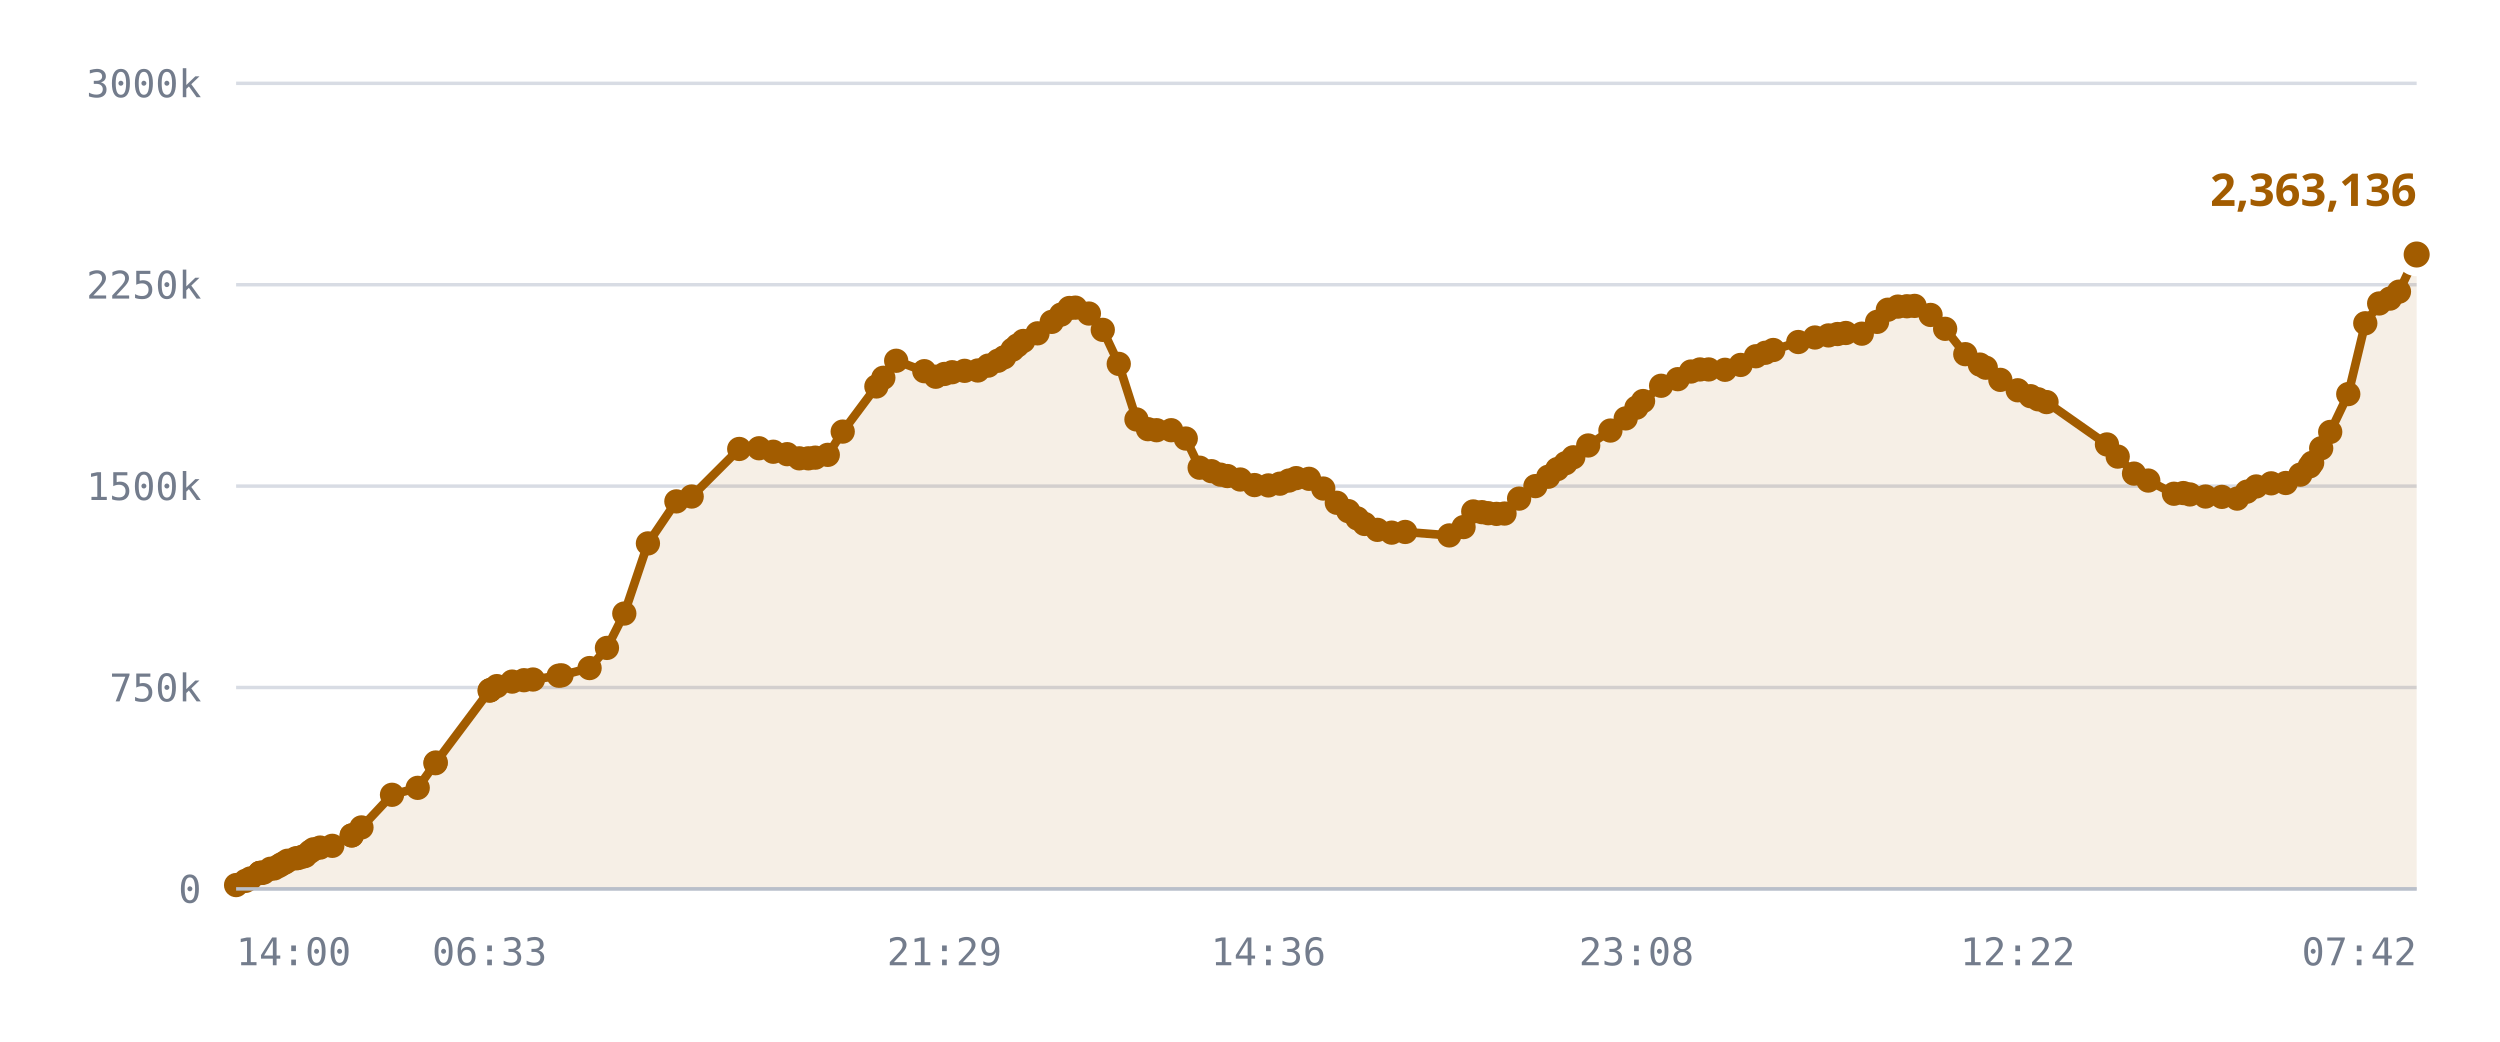
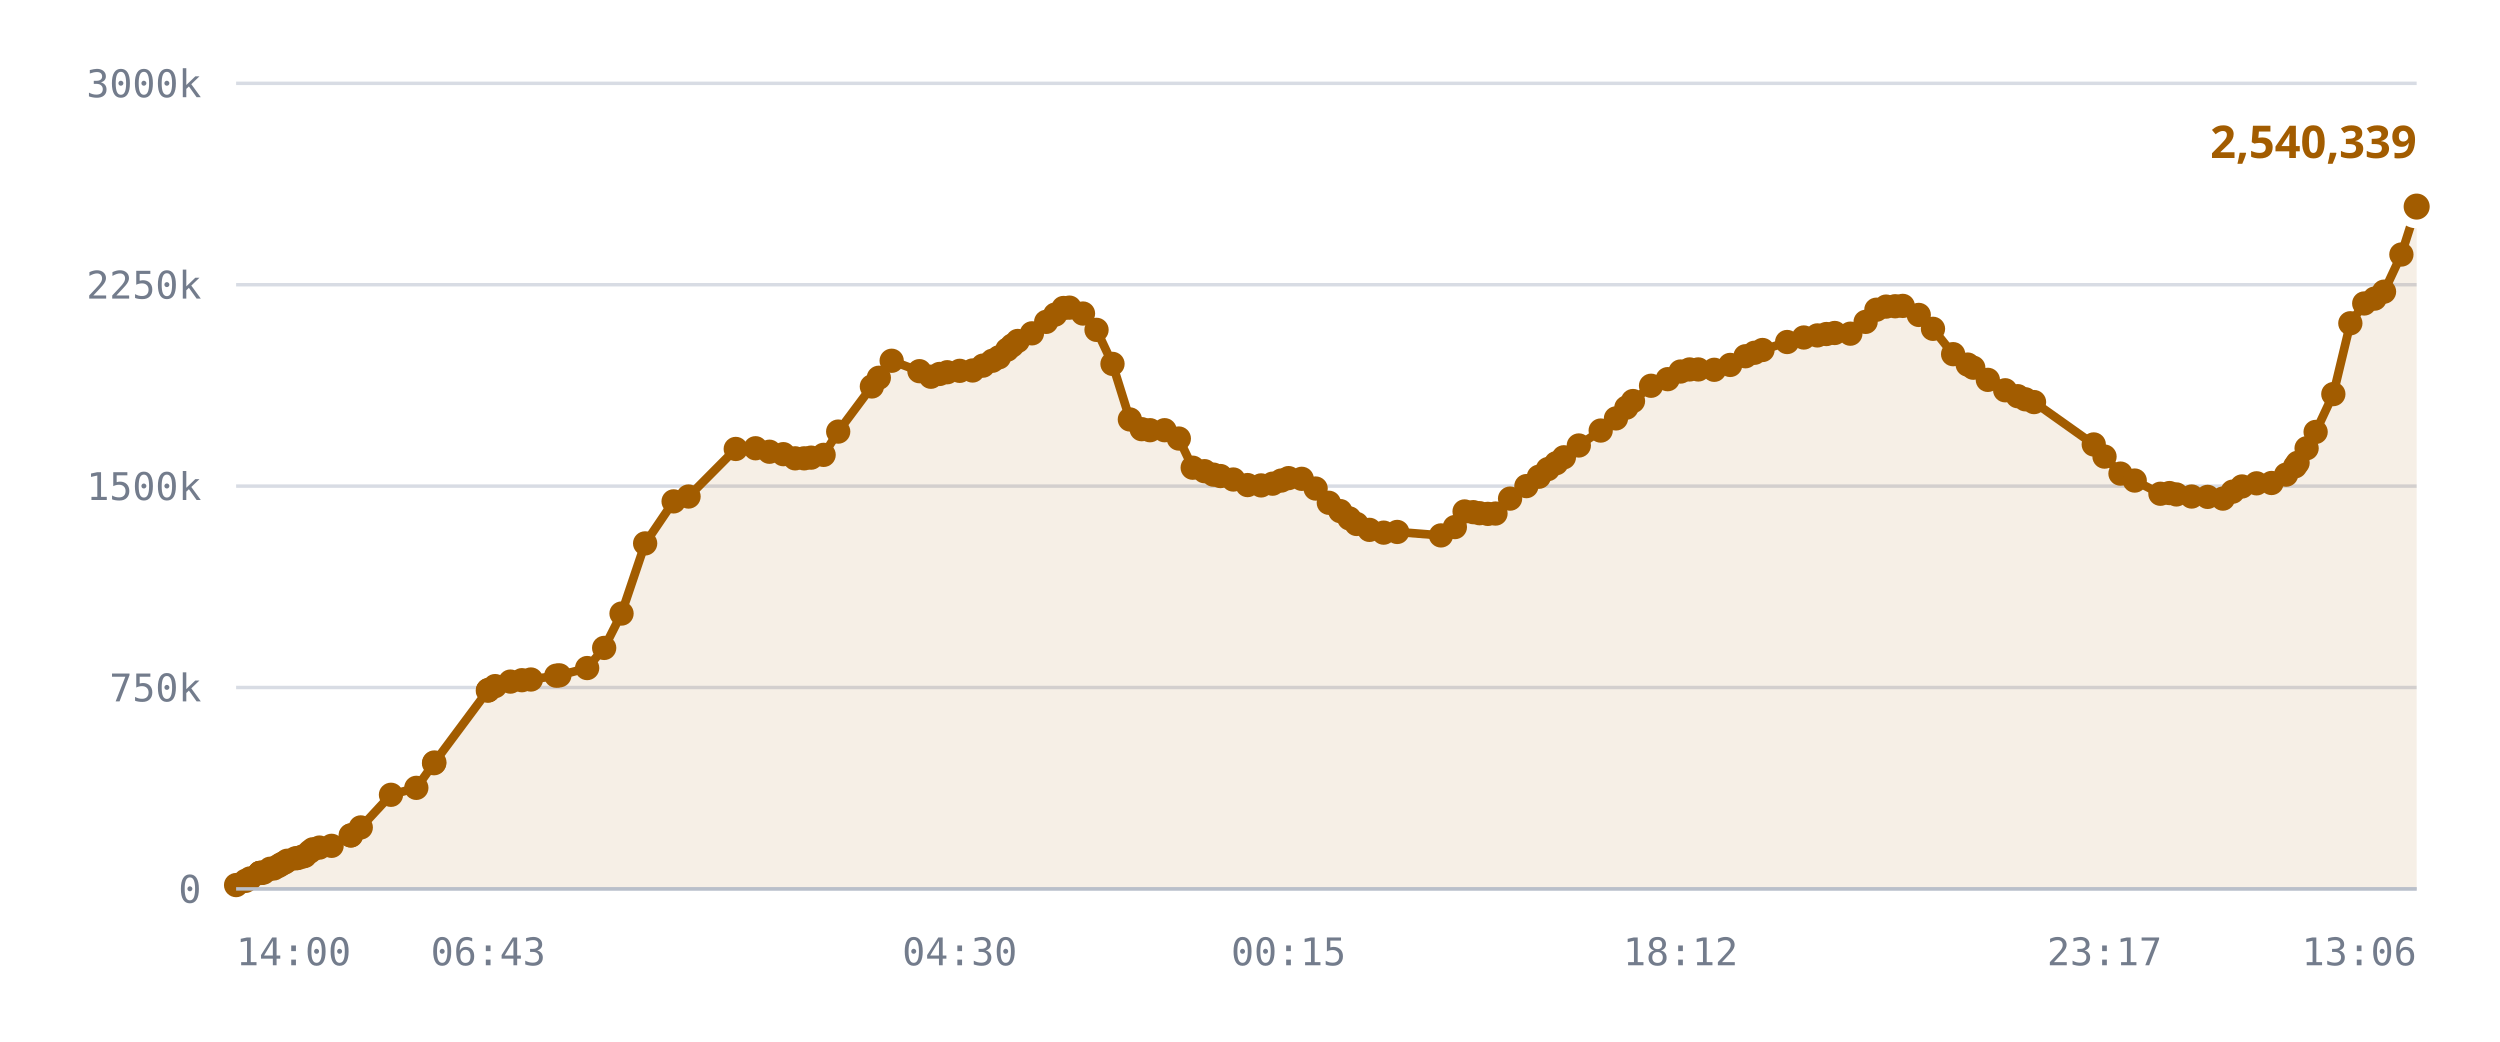
<svg xmlns="http://www.w3.org/2000/svg" viewBox="0 0 720 300" role="img" aria-label="Published DID profiles, sharded namespace">
  <style>
    .grid      { stroke: var(--chart-grid, #d8dce4); stroke-width: 1; }
    .cap       { stroke: var(--chart-cap, #9a2b22); stroke-width: 1.5; stroke-dasharray: 5 4; }
    .cap-label { fill: var(--chart-cap, #9a2b22); font: 600 11px Archivo, system-ui, sans-serif; letter-spacing: .04em; }
    .tick      { fill: var(--chart-muted, #737c8c); font: 500 11px "IBM Plex Mono", ui-monospace, monospace; }
    .tick-y    { text-anchor: end; }
    .tick-x    { text-anchor: middle; }
    .series    { fill: none; stroke: var(--chart-line, #a25c00); stroke-width: 2.5; stroke-linejoin: round; stroke-linecap: round; }
    .fill      { fill: var(--chart-fill, rgba(162,92,0,.10)); stroke: none; }
    .dot       { fill: var(--chart-line, #a25c00); }
    .dot-last  { stroke: var(--chart-bg, #fff); stroke-width: 2.5; }
    .end-label { fill: var(--chart-line, #a25c00); font: 700 13px Archivo, system-ui, sans-serif; }
    .axis      { stroke: var(--chart-axis, #b9bfca); stroke-width: 1; }
  </style>
  <line x1="68" y1="256.0" x2="696" y2="256.0" class="grid" />
  <text x="58" y="260.0" class="tick tick-y">0</text>
  <line x1="68" y1="198.0" x2="696" y2="198.0" class="grid" />
  <text x="58" y="202.0" class="tick tick-y">750k</text>
  <line x1="68" y1="140.0" x2="696" y2="140.0" class="grid" />
  <text x="58" y="144.0" class="tick tick-y">1500k</text>
  <line x1="68" y1="82.0" x2="696" y2="82.0" class="grid" />
  <text x="58" y="86.0" class="tick tick-y">2250k</text>
  <line x1="68" y1="24.0" x2="696" y2="24.0" class="grid" />
  <text x="58" y="28.0" class="tick tick-y">3000k</text>
-   <path d="M68.0,254.9 L70.7,253.7 L72.1,253.0 L74.8,251.4 L74.9,251.4 L75.0,251.4 L75.2,251.4 L75.9,251.3 L77.9,250.2 L79.0,250.1 L80.3,249.4 L81.1,248.9 L82.1,248.4 L82.8,247.9 L85.2,247.2 L85.9,247.1 L87.2,246.7 L87.9,246.5 L89.3,245.3 L90.3,244.6 L92.2,244.1 L95.7,243.6 L101.3,240.6 L101.3,240.6 L104.1,238.3 L112.9,228.9 L120.3,226.9 L125.4,219.8 L125.5,219.6 L141.0,198.9 L141.1,198.8 L141.3,198.7 L143.1,197.6 L147.5,196.3 L150.9,195.9 L153.5,195.7 L160.9,194.6 L161.7,194.5 L169.8,192.4 L174.8,186.6 L179.8,176.7 L186.6,156.5 L194.8,144.4 L199.2,143.0 L212.9,129.3 L218.6,129.1 L222.7,130.1 L226.7,130.8 L230.2,132.0 L232.8,132.0 L234.8,131.8 L238.4,131.0 L242.7,124.3 L252.4,111.3 L254.4,108.8 L258.1,103.9 L266.2,106.9 L269.5,108.5 L272.0,107.7 L274.2,107.2 L277.8,106.8 L281.6,106.7 L284.6,105.3 L287.4,103.9 L289.2,102.9 L291.6,100.7 L293.0,99.5 L294.7,98.2 L298.8,96.0 L302.9,92.7 L305.6,90.6 L308.0,88.7 L309.7,88.6 L313.6,90.3 L317.6,95.0 L322.2,104.8 L327.3,120.8 L330.6,123.6 L333.1,123.9 L337.3,123.9 L341.5,126.3 L345.5,134.7 L348.9,135.7 L351.5,136.7 L353.5,137.1 L357.2,138.1 L361.3,139.7 L365.3,139.8 L368.6,139.3 L371.2,138.4 L373.3,137.7 L377.0,137.9 L381.1,140.7 L385.0,144.8 L388.3,147.2 L390.9,149.3 L393.0,150.9 L396.7,152.6 L400.8,153.4 L404.7,153.2 L417.4,154.2 L421.5,151.8 L424.3,147.3 L426.8,147.5 L428.6,147.8 L431.0,148.0 L433.3,147.9 L437.5,143.6 L442.2,140.0 L445.9,137.3 L448.5,135.1 L450.9,133.4 L453.1,131.7 L457.4,128.3 L463.8,124.0 L468.2,120.5 L471.3,117.4 L473.2,115.5 L478.4,111.1 L483.2,109.2 L487.0,107.0 L489.6,106.4 L492.1,106.4 L496.8,106.5 L501.3,105.1 L505.7,102.6 L508.4,101.6 L510.7,100.8 L517.9,98.5 L522.7,97.2 L526.6,96.6 L529.2,96.2 L531.6,95.9 L536.2,96.1 L540.6,92.7 L543.7,89.2 L546.6,88.3 L549.2,88.2 L551.4,88.1 L556.0,90.7 L560.2,94.7 L566.0,102.0 L570.2,105.0 L571.9,105.9 L576.1,109.4 L581.1,112.4 L584.8,114.1 L587.0,115.0 L589.4,115.8 L606.8,128.0 L609.9,131.5 L614.6,136.4 L618.7,138.4 L626.1,142.2 L628.8,142.0 L630.7,142.4 L635.2,143.0 L639.9,143.1 L644.3,143.6 L647.1,141.6 L649.8,140.1 L654.1,139.2 L658.3,139.1 L662.5,136.7 L665.2,134.3 L665.9,133.3 L668.5,129.1 L671.1,124.4 L676.3,113.5 L681.2,93.1 L685.2,87.4 L688.3,86.0 L690.9,84.0 L696.0,73.3 L696.0,256.0 L68.0,256.0 Z" class="fill" />
-   <path d="M68.0,254.9 L70.7,253.7 L72.1,253.0 L74.8,251.4 L74.9,251.4 L75.0,251.4 L75.2,251.4 L75.9,251.3 L77.9,250.2 L79.0,250.1 L80.3,249.4 L81.1,248.9 L82.1,248.4 L82.8,247.9 L85.2,247.2 L85.9,247.1 L87.2,246.7 L87.9,246.5 L89.3,245.3 L90.3,244.6 L92.2,244.1 L95.7,243.6 L101.3,240.6 L101.3,240.6 L104.1,238.3 L112.9,228.9 L120.3,226.9 L125.4,219.8 L125.5,219.6 L141.0,198.9 L141.1,198.8 L141.3,198.7 L143.1,197.6 L147.5,196.3 L150.9,195.9 L153.5,195.7 L160.9,194.6 L161.7,194.5 L169.8,192.4 L174.8,186.6 L179.8,176.7 L186.6,156.5 L194.8,144.4 L199.2,143.0 L212.9,129.3 L218.6,129.1 L222.7,130.1 L226.7,130.8 L230.2,132.0 L232.8,132.0 L234.8,131.8 L238.4,131.0 L242.7,124.3 L252.4,111.3 L254.4,108.8 L258.1,103.9 L266.2,106.9 L269.5,108.5 L272.0,107.7 L274.2,107.2 L277.8,106.8 L281.6,106.7 L284.6,105.3 L287.4,103.9 L289.2,102.9 L291.6,100.7 L293.0,99.5 L294.7,98.2 L298.8,96.0 L302.9,92.7 L305.6,90.6 L308.0,88.7 L309.7,88.6 L313.6,90.3 L317.6,95.0 L322.2,104.8 L327.3,120.8 L330.6,123.6 L333.1,123.9 L337.3,123.9 L341.5,126.3 L345.5,134.7 L348.9,135.7 L351.5,136.7 L353.5,137.1 L357.2,138.1 L361.3,139.7 L365.3,139.8 L368.6,139.3 L371.2,138.4 L373.3,137.7 L377.0,137.9 L381.1,140.7 L385.0,144.8 L388.3,147.2 L390.9,149.3 L393.0,150.9 L396.7,152.6 L400.8,153.4 L404.7,153.2 L417.4,154.2 L421.5,151.8 L424.3,147.3 L426.8,147.5 L428.6,147.8 L431.0,148.0 L433.3,147.9 L437.5,143.6 L442.2,140.0 L445.9,137.3 L448.5,135.1 L450.9,133.4 L453.1,131.7 L457.4,128.3 L463.8,124.0 L468.2,120.5 L471.3,117.4 L473.2,115.5 L478.4,111.1 L483.2,109.2 L487.0,107.0 L489.6,106.4 L492.1,106.4 L496.8,106.5 L501.3,105.1 L505.7,102.6 L508.4,101.6 L510.7,100.8 L517.9,98.5 L522.7,97.2 L526.6,96.6 L529.2,96.2 L531.6,95.9 L536.2,96.1 L540.6,92.7 L543.7,89.2 L546.6,88.3 L549.2,88.2 L551.4,88.1 L556.0,90.7 L560.2,94.7 L566.0,102.0 L570.2,105.0 L571.9,105.9 L576.1,109.4 L581.1,112.4 L584.8,114.1 L587.0,115.0 L589.4,115.8 L606.8,128.0 L609.9,131.5 L614.6,136.4 L618.7,138.4 L626.1,142.2 L628.8,142.0 L630.7,142.4 L635.2,143.0 L639.9,143.1 L644.3,143.6 L647.1,141.6 L649.8,140.1 L654.1,139.2 L658.3,139.1 L662.5,136.7 L665.2,134.3 L665.9,133.3 L668.5,129.1 L671.1,124.4 L676.3,113.5 L681.2,93.1 L685.2,87.4 L688.3,86.0 L690.9,84.0 L696.0,73.3" class="series" />
+   <path d="M68.0,254.9 L70.7,253.7 L72.0,253.0 L74.8,251.4 L74.9,251.4 L74.9,251.4 L75.2,251.4 L75.9,251.3 L77.8,250.2 L78.9,250.1 L80.2,249.4 L81.0,248.9 L82.0,248.4 L82.7,247.9 L85.1,247.2 L85.8,247.1 L87.1,246.7 L87.8,246.5 L89.2,245.3 L90.1,244.6 L92.0,244.1 L95.5,243.6 L101.0,240.6 L101.1,240.6 L103.9,238.3 L112.6,228.9 L119.9,226.9 L125.0,219.8 L125.1,219.6 L140.5,198.9 L140.6,198.8 L140.7,198.7 L142.6,197.6 L147.0,196.3 L150.3,195.9 L152.9,195.7 L160.2,194.6 L161.1,194.5 L169.1,192.4 L174.0,186.6 L179.0,176.7 L185.8,156.5 L194.0,144.4 L198.3,143.0 L211.9,129.3 L217.6,129.1 L221.6,130.1 L225.6,130.8 L229.0,132.0 L231.6,132.0 L233.6,131.8 L237.2,131.0 L241.4,124.3 L251.1,111.3 L253.1,108.8 L256.8,103.9 L264.8,106.9 L268.1,108.5 L270.6,107.7 L272.8,107.2 L276.4,106.8 L280.1,106.7 L283.1,105.3 L285.8,103.9 L287.7,102.9 L290.1,100.7 L291.5,99.5 L293.1,98.2 L297.2,96.0 L301.3,92.7 L303.9,90.6 L306.3,88.7 L308.0,88.6 L311.9,90.3 L315.8,95.0 L320.4,104.8 L325.4,120.8 L328.8,123.6 L331.2,123.9 L335.4,123.9 L339.5,126.3 L343.5,134.7 L346.9,135.7 L349.5,136.7 L351.5,137.1 L355.2,138.1 L359.3,139.7 L363.2,139.8 L366.5,139.3 L369.0,138.4 L371.1,137.7 L374.9,137.9 L378.9,140.7 L382.7,144.8 L386.0,147.2 L388.6,149.3 L390.7,150.9 L394.4,152.6 L398.5,153.4 L402.4,153.2 L415.0,154.2 L419.0,151.8 L421.8,147.3 L424.3,147.5 L426.1,147.8 L428.5,148.0 L430.7,147.9 L434.9,143.6 L439.6,140.0 L443.2,137.3 L445.8,135.1 L448.2,133.4 L450.4,131.7 L454.7,128.3 L461.0,124.0 L465.4,120.5 L468.4,117.4 L470.3,115.5 L475.5,111.1 L480.3,109.2 L484.0,107.0 L486.6,106.4 L489.1,106.4 L493.7,106.5 L498.3,105.1 L502.7,102.6 L505.3,101.6 L507.6,100.8 L514.7,98.5 L519.5,97.2 L523.4,96.6 L526.0,96.2 L528.4,95.9 L532.9,96.1 L537.3,92.7 L540.4,89.2 L543.2,88.3 L545.8,88.2 L548.0,88.1 L552.6,90.7 L556.7,94.7 L562.5,102.0 L566.7,105.0 L568.3,105.9 L572.5,109.4 L577.5,112.4 L581.1,114.1 L583.3,115.0 L585.8,115.8 L603.0,128.0 L606.1,131.5 L610.7,136.4 L614.8,138.4 L622.2,142.2 L624.8,142.0 L626.8,142.4 L631.2,143.0 L635.8,143.1 L640.2,143.6 L643.0,141.6 L645.7,140.1 L649.9,139.2 L654.2,139.1 L658.4,136.7 L661.0,134.3 L661.7,133.3 L664.3,129.1 L666.9,124.4 L672.0,113.5 L676.9,93.1 L680.9,87.4 L683.9,86.0 L686.6,84.0 L691.6,73.3 L696.0,59.5 L696.0,256.0 L68.0,256.0 Z" class="fill" />
+   <path d="M68.0,254.9 L70.7,253.7 L72.0,253.0 L74.8,251.4 L74.9,251.4 L74.9,251.4 L75.2,251.4 L75.9,251.3 L77.8,250.2 L78.9,250.1 L80.2,249.4 L81.0,248.9 L82.0,248.4 L82.7,247.9 L85.1,247.2 L85.8,247.1 L87.1,246.7 L87.8,246.5 L89.2,245.3 L90.1,244.6 L92.0,244.1 L95.5,243.6 L101.0,240.6 L101.1,240.6 L103.9,238.3 L112.6,228.9 L119.9,226.9 L125.0,219.8 L125.1,219.6 L140.5,198.9 L140.6,198.8 L140.7,198.7 L142.6,197.6 L147.0,196.3 L150.3,195.9 L152.9,195.7 L160.2,194.6 L161.1,194.5 L169.1,192.4 L174.0,186.6 L179.0,176.7 L185.8,156.5 L194.0,144.4 L198.3,143.0 L211.9,129.3 L217.6,129.1 L221.6,130.1 L225.6,130.8 L229.0,132.0 L231.6,132.0 L233.6,131.8 L237.2,131.0 L241.4,124.3 L251.1,111.3 L253.1,108.8 L256.8,103.9 L264.8,106.9 L268.1,108.5 L270.6,107.7 L272.8,107.2 L276.4,106.8 L280.1,106.7 L283.1,105.3 L285.8,103.9 L287.7,102.9 L290.1,100.7 L291.5,99.5 L293.1,98.2 L297.2,96.0 L301.3,92.7 L303.9,90.6 L306.3,88.7 L308.0,88.6 L311.9,90.3 L315.8,95.0 L320.4,104.8 L325.4,120.8 L328.8,123.6 L331.2,123.9 L335.4,123.9 L339.5,126.3 L343.5,134.7 L346.9,135.7 L349.5,136.7 L351.5,137.1 L355.2,138.1 L359.3,139.7 L363.2,139.8 L366.5,139.3 L369.0,138.4 L371.1,137.7 L374.9,137.9 L378.9,140.7 L382.7,144.8 L386.0,147.2 L388.6,149.3 L390.7,150.9 L394.4,152.6 L398.5,153.4 L402.4,153.2 L415.0,154.2 L419.0,151.8 L421.8,147.3 L424.3,147.5 L426.1,147.8 L428.5,148.0 L430.7,147.9 L434.9,143.6 L439.6,140.0 L443.2,137.3 L445.8,135.1 L448.2,133.4 L450.4,131.7 L454.7,128.3 L461.0,124.0 L465.4,120.5 L468.4,117.4 L470.3,115.5 L475.5,111.1 L480.3,109.2 L484.0,107.0 L486.6,106.4 L489.1,106.4 L493.7,106.5 L498.3,105.1 L502.7,102.6 L505.3,101.6 L507.6,100.8 L514.7,98.5 L519.5,97.2 L523.4,96.6 L526.0,96.2 L528.4,95.9 L532.9,96.1 L537.3,92.7 L540.4,89.2 L543.2,88.3 L545.8,88.2 L548.0,88.1 L552.6,90.7 L556.7,94.7 L562.5,102.0 L566.7,105.0 L568.3,105.9 L572.5,109.4 L577.5,112.4 L581.1,114.1 L583.3,115.0 L585.8,115.8 L603.0,128.0 L606.1,131.5 L610.7,136.4 L614.8,138.4 L622.2,142.2 L624.8,142.0 L626.8,142.4 L631.2,143.0 L635.8,143.1 L640.2,143.6 L643.0,141.6 L645.7,140.1 L649.9,139.2 L654.2,139.1 L658.4,136.7 L661.0,134.3 L661.7,133.3 L664.3,129.1 L666.9,124.4 L672.0,113.5 L676.9,93.1 L680.9,87.4 L683.9,86.0 L686.6,84.0 L691.6,73.3 L696.0,59.5" class="series" />
  <circle cx="68.0" cy="254.9" r="3.5" class="dot" />
  <circle cx="70.7" cy="253.7" r="3.5" class="dot" />
-   <circle cx="72.1" cy="253.0" r="3.5" class="dot" />
+   <circle cx="72.0" cy="253.0" r="3.5" class="dot" />
  <circle cx="74.8" cy="251.4" r="3.5" class="dot" />
  <circle cx="74.9" cy="251.4" r="3.5" class="dot" />
-   <circle cx="75.0" cy="251.4" r="3.5" class="dot" />
+   <circle cx="74.9" cy="251.4" r="3.5" class="dot" />
  <circle cx="75.2" cy="251.4" r="3.5" class="dot" />
  <circle cx="75.9" cy="251.3" r="3.5" class="dot" />
-   <circle cx="77.9" cy="250.2" r="3.5" class="dot" />
-   <circle cx="79.0" cy="250.1" r="3.5" class="dot" />
-   <circle cx="80.3" cy="249.4" r="3.5" class="dot" />
-   <circle cx="81.1" cy="248.9" r="3.5" class="dot" />
-   <circle cx="82.1" cy="248.4" r="3.5" class="dot" />
-   <circle cx="82.8" cy="247.9" r="3.5" class="dot" />
-   <circle cx="85.2" cy="247.2" r="3.5" class="dot" />
-   <circle cx="85.9" cy="247.1" r="3.5" class="dot" />
-   <circle cx="87.2" cy="246.7" r="3.5" class="dot" />
-   <circle cx="87.9" cy="246.5" r="3.5" class="dot" />
-   <circle cx="89.3" cy="245.3" r="3.5" class="dot" />
-   <circle cx="90.3" cy="244.6" r="3.5" class="dot" />
-   <circle cx="92.2" cy="244.1" r="3.5" class="dot" />
-   <circle cx="95.7" cy="243.6" r="3.5" class="dot" />
-   <circle cx="101.3" cy="240.6" r="3.5" class="dot" />
-   <circle cx="101.3" cy="240.6" r="3.5" class="dot" />
-   <circle cx="104.1" cy="238.3" r="3.5" class="dot" />
-   <circle cx="112.9" cy="228.9" r="3.5" class="dot" />
-   <circle cx="120.3" cy="226.9" r="3.5" class="dot" />
-   <circle cx="125.4" cy="219.8" r="3.5" class="dot" />
-   <circle cx="125.5" cy="219.6" r="3.5" class="dot" />
-   <circle cx="141.0" cy="198.9" r="3.5" class="dot" />
-   <circle cx="141.1" cy="198.8" r="3.5" class="dot" />
-   <circle cx="141.3" cy="198.7" r="3.5" class="dot" />
-   <circle cx="143.1" cy="197.6" r="3.5" class="dot" />
-   <circle cx="147.5" cy="196.3" r="3.5" class="dot" />
-   <circle cx="150.9" cy="195.9" r="3.5" class="dot" />
-   <circle cx="153.5" cy="195.7" r="3.5" class="dot" />
-   <circle cx="160.9" cy="194.6" r="3.5" class="dot" />
-   <circle cx="161.7" cy="194.5" r="3.5" class="dot" />
-   <circle cx="169.8" cy="192.4" r="3.5" class="dot" />
-   <circle cx="174.8" cy="186.6" r="3.5" class="dot" />
-   <circle cx="179.8" cy="176.7" r="3.5" class="dot" />
-   <circle cx="186.6" cy="156.5" r="3.5" class="dot" />
-   <circle cx="194.8" cy="144.4" r="3.5" class="dot" />
-   <circle cx="199.2" cy="143.0" r="3.5" class="dot" />
-   <circle cx="212.9" cy="129.3" r="3.5" class="dot" />
-   <circle cx="218.6" cy="129.1" r="3.5" class="dot" />
-   <circle cx="222.7" cy="130.1" r="3.5" class="dot" />
-   <circle cx="226.7" cy="130.8" r="3.5" class="dot" />
-   <circle cx="230.2" cy="132.0" r="3.5" class="dot" />
-   <circle cx="232.8" cy="132.0" r="3.5" class="dot" />
-   <circle cx="234.8" cy="131.8" r="3.5" class="dot" />
-   <circle cx="238.4" cy="131.0" r="3.5" class="dot" />
-   <circle cx="242.7" cy="124.3" r="3.5" class="dot" />
-   <circle cx="252.4" cy="111.3" r="3.5" class="dot" />
-   <circle cx="254.4" cy="108.8" r="3.5" class="dot" />
-   <circle cx="258.1" cy="103.9" r="3.5" class="dot" />
-   <circle cx="266.2" cy="106.9" r="3.5" class="dot" />
-   <circle cx="269.5" cy="108.5" r="3.5" class="dot" />
-   <circle cx="272.0" cy="107.7" r="3.5" class="dot" />
-   <circle cx="274.2" cy="107.2" r="3.5" class="dot" />
-   <circle cx="277.8" cy="106.8" r="3.5" class="dot" />
-   <circle cx="281.6" cy="106.7" r="3.5" class="dot" />
-   <circle cx="284.6" cy="105.3" r="3.5" class="dot" />
-   <circle cx="287.4" cy="103.9" r="3.5" class="dot" />
-   <circle cx="289.2" cy="102.9" r="3.5" class="dot" />
-   <circle cx="291.6" cy="100.7" r="3.5" class="dot" />
-   <circle cx="293.0" cy="99.5" r="3.5" class="dot" />
-   <circle cx="294.7" cy="98.2" r="3.5" class="dot" />
-   <circle cx="298.8" cy="96.0" r="3.5" class="dot" />
-   <circle cx="302.9" cy="92.7" r="3.5" class="dot" />
-   <circle cx="305.6" cy="90.6" r="3.5" class="dot" />
-   <circle cx="308.0" cy="88.7" r="3.5" class="dot" />
-   <circle cx="309.7" cy="88.6" r="3.5" class="dot" />
-   <circle cx="313.6" cy="90.3" r="3.5" class="dot" />
-   <circle cx="317.6" cy="95.0" r="3.5" class="dot" />
-   <circle cx="322.2" cy="104.8" r="3.5" class="dot" />
-   <circle cx="327.3" cy="120.8" r="3.5" class="dot" />
-   <circle cx="330.6" cy="123.6" r="3.5" class="dot" />
-   <circle cx="333.1" cy="123.9" r="3.5" class="dot" />
-   <circle cx="337.3" cy="123.9" r="3.5" class="dot" />
-   <circle cx="341.5" cy="126.3" r="3.5" class="dot" />
-   <circle cx="345.5" cy="134.7" r="3.5" class="dot" />
-   <circle cx="348.9" cy="135.7" r="3.5" class="dot" />
-   <circle cx="351.5" cy="136.7" r="3.5" class="dot" />
-   <circle cx="353.5" cy="137.1" r="3.5" class="dot" />
-   <circle cx="357.2" cy="138.1" r="3.5" class="dot" />
-   <circle cx="361.3" cy="139.7" r="3.5" class="dot" />
-   <circle cx="365.3" cy="139.8" r="3.5" class="dot" />
-   <circle cx="368.6" cy="139.3" r="3.5" class="dot" />
-   <circle cx="371.2" cy="138.4" r="3.5" class="dot" />
-   <circle cx="373.3" cy="137.7" r="3.5" class="dot" />
-   <circle cx="377.0" cy="137.9" r="3.5" class="dot" />
-   <circle cx="381.1" cy="140.7" r="3.5" class="dot" />
-   <circle cx="385.0" cy="144.8" r="3.5" class="dot" />
-   <circle cx="388.3" cy="147.2" r="3.5" class="dot" />
-   <circle cx="390.9" cy="149.3" r="3.5" class="dot" />
-   <circle cx="393.0" cy="150.9" r="3.5" class="dot" />
-   <circle cx="396.7" cy="152.6" r="3.5" class="dot" />
-   <circle cx="400.8" cy="153.4" r="3.5" class="dot" />
-   <circle cx="404.7" cy="153.2" r="3.5" class="dot" />
-   <circle cx="417.4" cy="154.2" r="3.5" class="dot" />
-   <circle cx="421.5" cy="151.8" r="3.5" class="dot" />
-   <circle cx="424.3" cy="147.3" r="3.5" class="dot" />
-   <circle cx="426.8" cy="147.5" r="3.5" class="dot" />
-   <circle cx="428.6" cy="147.8" r="3.5" class="dot" />
-   <circle cx="431.0" cy="148.0" r="3.5" class="dot" />
-   <circle cx="433.3" cy="147.9" r="3.5" class="dot" />
-   <circle cx="437.5" cy="143.6" r="3.5" class="dot" />
-   <circle cx="442.2" cy="140.0" r="3.5" class="dot" />
-   <circle cx="445.9" cy="137.3" r="3.5" class="dot" />
-   <circle cx="448.5" cy="135.1" r="3.5" class="dot" />
-   <circle cx="450.9" cy="133.4" r="3.5" class="dot" />
-   <circle cx="453.1" cy="131.7" r="3.5" class="dot" />
-   <circle cx="457.4" cy="128.3" r="3.5" class="dot" />
-   <circle cx="463.8" cy="124.0" r="3.5" class="dot" />
-   <circle cx="468.2" cy="120.5" r="3.5" class="dot" />
-   <circle cx="471.3" cy="117.4" r="3.5" class="dot" />
-   <circle cx="473.2" cy="115.5" r="3.5" class="dot" />
-   <circle cx="478.4" cy="111.1" r="3.5" class="dot" />
-   <circle cx="483.2" cy="109.2" r="3.5" class="dot" />
-   <circle cx="487.0" cy="107.0" r="3.5" class="dot" />
-   <circle cx="489.6" cy="106.4" r="3.5" class="dot" />
-   <circle cx="492.1" cy="106.4" r="3.5" class="dot" />
-   <circle cx="496.8" cy="106.5" r="3.5" class="dot" />
-   <circle cx="501.3" cy="105.1" r="3.5" class="dot" />
-   <circle cx="505.7" cy="102.6" r="3.5" class="dot" />
-   <circle cx="508.4" cy="101.6" r="3.5" class="dot" />
-   <circle cx="510.7" cy="100.8" r="3.5" class="dot" />
-   <circle cx="517.9" cy="98.5" r="3.5" class="dot" />
-   <circle cx="522.7" cy="97.2" r="3.5" class="dot" />
-   <circle cx="526.6" cy="96.6" r="3.5" class="dot" />
-   <circle cx="529.2" cy="96.2" r="3.5" class="dot" />
-   <circle cx="531.6" cy="95.9" r="3.5" class="dot" />
-   <circle cx="536.2" cy="96.1" r="3.5" class="dot" />
-   <circle cx="540.6" cy="92.7" r="3.5" class="dot" />
-   <circle cx="543.7" cy="89.2" r="3.5" class="dot" />
-   <circle cx="546.6" cy="88.3" r="3.5" class="dot" />
-   <circle cx="549.2" cy="88.2" r="3.5" class="dot" />
-   <circle cx="551.4" cy="88.1" r="3.5" class="dot" />
-   <circle cx="556.0" cy="90.7" r="3.5" class="dot" />
-   <circle cx="560.2" cy="94.7" r="3.5" class="dot" />
-   <circle cx="566.0" cy="102.0" r="3.5" class="dot" />
-   <circle cx="570.2" cy="105.0" r="3.5" class="dot" />
-   <circle cx="571.9" cy="105.9" r="3.5" class="dot" />
-   <circle cx="576.1" cy="109.4" r="3.5" class="dot" />
-   <circle cx="581.1" cy="112.4" r="3.5" class="dot" />
-   <circle cx="584.8" cy="114.1" r="3.5" class="dot" />
-   <circle cx="587.0" cy="115.0" r="3.5" class="dot" />
-   <circle cx="589.4" cy="115.8" r="3.5" class="dot" />
-   <circle cx="606.8" cy="128.0" r="3.5" class="dot" />
-   <circle cx="609.9" cy="131.5" r="3.5" class="dot" />
-   <circle cx="614.6" cy="136.4" r="3.5" class="dot" />
-   <circle cx="618.7" cy="138.4" r="3.5" class="dot" />
-   <circle cx="626.1" cy="142.2" r="3.5" class="dot" />
-   <circle cx="628.8" cy="142.0" r="3.5" class="dot" />
-   <circle cx="630.7" cy="142.4" r="3.5" class="dot" />
-   <circle cx="635.2" cy="143.0" r="3.5" class="dot" />
-   <circle cx="639.9" cy="143.1" r="3.5" class="dot" />
-   <circle cx="644.3" cy="143.6" r="3.5" class="dot" />
-   <circle cx="647.1" cy="141.6" r="3.5" class="dot" />
-   <circle cx="649.8" cy="140.1" r="3.5" class="dot" />
-   <circle cx="654.1" cy="139.2" r="3.5" class="dot" />
-   <circle cx="658.3" cy="139.1" r="3.5" class="dot" />
-   <circle cx="662.5" cy="136.7" r="3.5" class="dot" />
-   <circle cx="665.2" cy="134.3" r="3.5" class="dot" />
-   <circle cx="665.9" cy="133.3" r="3.5" class="dot" />
-   <circle cx="668.5" cy="129.1" r="3.5" class="dot" />
-   <circle cx="671.1" cy="124.4" r="3.5" class="dot" />
-   <circle cx="676.3" cy="113.5" r="3.5" class="dot" />
-   <circle cx="681.2" cy="93.1" r="3.5" class="dot" />
-   <circle cx="685.2" cy="87.4" r="3.5" class="dot" />
-   <circle cx="688.3" cy="86.0" r="3.5" class="dot" />
-   <circle cx="690.9" cy="84.0" r="3.5" class="dot" />
-   <circle cx="696.0" cy="73.3" r="5" class="dot dot-last" />
-   <text x="696.0" y="59.3" class="end-label" text-anchor="end">2,363,136</text>
+   <circle cx="77.8" cy="250.2" r="3.5" class="dot" />
+   <circle cx="78.9" cy="250.1" r="3.5" class="dot" />
+   <circle cx="80.2" cy="249.4" r="3.5" class="dot" />
+   <circle cx="81.0" cy="248.9" r="3.5" class="dot" />
+   <circle cx="82.0" cy="248.4" r="3.5" class="dot" />
+   <circle cx="82.7" cy="247.9" r="3.5" class="dot" />
+   <circle cx="85.1" cy="247.2" r="3.5" class="dot" />
+   <circle cx="85.8" cy="247.1" r="3.5" class="dot" />
+   <circle cx="87.1" cy="246.7" r="3.5" class="dot" />
+   <circle cx="87.8" cy="246.5" r="3.5" class="dot" />
+   <circle cx="89.2" cy="245.3" r="3.5" class="dot" />
+   <circle cx="90.1" cy="244.6" r="3.5" class="dot" />
+   <circle cx="92.0" cy="244.1" r="3.5" class="dot" />
+   <circle cx="95.5" cy="243.6" r="3.5" class="dot" />
+   <circle cx="101.0" cy="240.6" r="3.5" class="dot" />
+   <circle cx="101.1" cy="240.6" r="3.5" class="dot" />
+   <circle cx="103.9" cy="238.3" r="3.5" class="dot" />
+   <circle cx="112.6" cy="228.9" r="3.5" class="dot" />
+   <circle cx="119.9" cy="226.9" r="3.5" class="dot" />
+   <circle cx="125.0" cy="219.8" r="3.5" class="dot" />
+   <circle cx="125.1" cy="219.6" r="3.5" class="dot" />
+   <circle cx="140.5" cy="198.9" r="3.5" class="dot" />
+   <circle cx="140.6" cy="198.8" r="3.5" class="dot" />
+   <circle cx="140.7" cy="198.7" r="3.5" class="dot" />
+   <circle cx="142.6" cy="197.6" r="3.5" class="dot" />
+   <circle cx="147.0" cy="196.3" r="3.5" class="dot" />
+   <circle cx="150.3" cy="195.9" r="3.5" class="dot" />
+   <circle cx="152.9" cy="195.7" r="3.5" class="dot" />
+   <circle cx="160.2" cy="194.6" r="3.5" class="dot" />
+   <circle cx="161.1" cy="194.5" r="3.5" class="dot" />
+   <circle cx="169.1" cy="192.4" r="3.5" class="dot" />
+   <circle cx="174.0" cy="186.6" r="3.5" class="dot" />
+   <circle cx="179.0" cy="176.7" r="3.5" class="dot" />
+   <circle cx="185.8" cy="156.5" r="3.5" class="dot" />
+   <circle cx="194.0" cy="144.4" r="3.5" class="dot" />
+   <circle cx="198.3" cy="143.0" r="3.5" class="dot" />
+   <circle cx="211.9" cy="129.3" r="3.5" class="dot" />
+   <circle cx="217.6" cy="129.1" r="3.5" class="dot" />
+   <circle cx="221.6" cy="130.1" r="3.5" class="dot" />
+   <circle cx="225.6" cy="130.8" r="3.5" class="dot" />
+   <circle cx="229.0" cy="132.0" r="3.5" class="dot" />
+   <circle cx="231.6" cy="132.0" r="3.5" class="dot" />
+   <circle cx="233.6" cy="131.8" r="3.5" class="dot" />
+   <circle cx="237.2" cy="131.0" r="3.5" class="dot" />
+   <circle cx="241.4" cy="124.3" r="3.5" class="dot" />
+   <circle cx="251.1" cy="111.3" r="3.5" class="dot" />
+   <circle cx="253.1" cy="108.8" r="3.5" class="dot" />
+   <circle cx="256.8" cy="103.9" r="3.5" class="dot" />
+   <circle cx="264.8" cy="106.9" r="3.5" class="dot" />
+   <circle cx="268.1" cy="108.5" r="3.5" class="dot" />
+   <circle cx="270.6" cy="107.7" r="3.5" class="dot" />
+   <circle cx="272.8" cy="107.2" r="3.5" class="dot" />
+   <circle cx="276.4" cy="106.8" r="3.5" class="dot" />
+   <circle cx="280.1" cy="106.7" r="3.5" class="dot" />
+   <circle cx="283.1" cy="105.3" r="3.5" class="dot" />
+   <circle cx="285.8" cy="103.9" r="3.5" class="dot" />
+   <circle cx="287.7" cy="102.9" r="3.5" class="dot" />
+   <circle cx="290.1" cy="100.7" r="3.5" class="dot" />
+   <circle cx="291.5" cy="99.5" r="3.5" class="dot" />
+   <circle cx="293.1" cy="98.2" r="3.5" class="dot" />
+   <circle cx="297.2" cy="96.0" r="3.5" class="dot" />
+   <circle cx="301.3" cy="92.7" r="3.5" class="dot" />
+   <circle cx="303.9" cy="90.6" r="3.5" class="dot" />
+   <circle cx="306.3" cy="88.7" r="3.5" class="dot" />
+   <circle cx="308.0" cy="88.6" r="3.5" class="dot" />
+   <circle cx="311.9" cy="90.3" r="3.5" class="dot" />
+   <circle cx="315.8" cy="95.0" r="3.5" class="dot" />
+   <circle cx="320.4" cy="104.8" r="3.5" class="dot" />
+   <circle cx="325.4" cy="120.8" r="3.5" class="dot" />
+   <circle cx="328.8" cy="123.6" r="3.5" class="dot" />
+   <circle cx="331.2" cy="123.9" r="3.5" class="dot" />
+   <circle cx="335.4" cy="123.9" r="3.5" class="dot" />
+   <circle cx="339.5" cy="126.3" r="3.5" class="dot" />
+   <circle cx="343.5" cy="134.7" r="3.5" class="dot" />
+   <circle cx="346.9" cy="135.7" r="3.5" class="dot" />
+   <circle cx="349.5" cy="136.7" r="3.5" class="dot" />
+   <circle cx="351.5" cy="137.1" r="3.5" class="dot" />
+   <circle cx="355.2" cy="138.1" r="3.5" class="dot" />
+   <circle cx="359.3" cy="139.7" r="3.5" class="dot" />
+   <circle cx="363.2" cy="139.8" r="3.5" class="dot" />
+   <circle cx="366.5" cy="139.3" r="3.5" class="dot" />
+   <circle cx="369.0" cy="138.4" r="3.5" class="dot" />
+   <circle cx="371.1" cy="137.7" r="3.5" class="dot" />
+   <circle cx="374.9" cy="137.9" r="3.5" class="dot" />
+   <circle cx="378.9" cy="140.7" r="3.5" class="dot" />
+   <circle cx="382.7" cy="144.8" r="3.5" class="dot" />
+   <circle cx="386.0" cy="147.2" r="3.5" class="dot" />
+   <circle cx="388.6" cy="149.3" r="3.5" class="dot" />
+   <circle cx="390.7" cy="150.9" r="3.5" class="dot" />
+   <circle cx="394.4" cy="152.6" r="3.5" class="dot" />
+   <circle cx="398.5" cy="153.4" r="3.5" class="dot" />
+   <circle cx="402.4" cy="153.2" r="3.5" class="dot" />
+   <circle cx="415.0" cy="154.2" r="3.5" class="dot" />
+   <circle cx="419.0" cy="151.8" r="3.5" class="dot" />
+   <circle cx="421.8" cy="147.3" r="3.5" class="dot" />
+   <circle cx="424.3" cy="147.5" r="3.5" class="dot" />
+   <circle cx="426.1" cy="147.8" r="3.5" class="dot" />
+   <circle cx="428.5" cy="148.0" r="3.5" class="dot" />
+   <circle cx="430.7" cy="147.9" r="3.5" class="dot" />
+   <circle cx="434.9" cy="143.6" r="3.5" class="dot" />
+   <circle cx="439.6" cy="140.0" r="3.5" class="dot" />
+   <circle cx="443.2" cy="137.3" r="3.5" class="dot" />
+   <circle cx="445.8" cy="135.1" r="3.5" class="dot" />
+   <circle cx="448.2" cy="133.4" r="3.5" class="dot" />
+   <circle cx="450.4" cy="131.7" r="3.5" class="dot" />
+   <circle cx="454.7" cy="128.3" r="3.5" class="dot" />
+   <circle cx="461.0" cy="124.0" r="3.5" class="dot" />
+   <circle cx="465.4" cy="120.5" r="3.5" class="dot" />
+   <circle cx="468.4" cy="117.4" r="3.5" class="dot" />
+   <circle cx="470.3" cy="115.5" r="3.5" class="dot" />
+   <circle cx="475.5" cy="111.1" r="3.5" class="dot" />
+   <circle cx="480.3" cy="109.2" r="3.5" class="dot" />
+   <circle cx="484.0" cy="107.0" r="3.5" class="dot" />
+   <circle cx="486.6" cy="106.4" r="3.5" class="dot" />
+   <circle cx="489.1" cy="106.4" r="3.5" class="dot" />
+   <circle cx="493.7" cy="106.5" r="3.5" class="dot" />
+   <circle cx="498.3" cy="105.1" r="3.5" class="dot" />
+   <circle cx="502.7" cy="102.6" r="3.5" class="dot" />
+   <circle cx="505.3" cy="101.6" r="3.5" class="dot" />
+   <circle cx="507.6" cy="100.8" r="3.5" class="dot" />
+   <circle cx="514.7" cy="98.5" r="3.5" class="dot" />
+   <circle cx="519.5" cy="97.2" r="3.5" class="dot" />
+   <circle cx="523.4" cy="96.6" r="3.5" class="dot" />
+   <circle cx="526.0" cy="96.2" r="3.5" class="dot" />
+   <circle cx="528.4" cy="95.9" r="3.5" class="dot" />
+   <circle cx="532.9" cy="96.1" r="3.5" class="dot" />
+   <circle cx="537.3" cy="92.7" r="3.5" class="dot" />
+   <circle cx="540.4" cy="89.2" r="3.5" class="dot" />
+   <circle cx="543.2" cy="88.3" r="3.5" class="dot" />
+   <circle cx="545.8" cy="88.2" r="3.5" class="dot" />
+   <circle cx="548.0" cy="88.1" r="3.5" class="dot" />
+   <circle cx="552.6" cy="90.7" r="3.5" class="dot" />
+   <circle cx="556.7" cy="94.7" r="3.5" class="dot" />
+   <circle cx="562.5" cy="102.0" r="3.5" class="dot" />
+   <circle cx="566.7" cy="105.0" r="3.5" class="dot" />
+   <circle cx="568.3" cy="105.9" r="3.5" class="dot" />
+   <circle cx="572.5" cy="109.4" r="3.5" class="dot" />
+   <circle cx="577.5" cy="112.4" r="3.5" class="dot" />
+   <circle cx="581.1" cy="114.1" r="3.5" class="dot" />
+   <circle cx="583.3" cy="115.0" r="3.5" class="dot" />
+   <circle cx="585.8" cy="115.8" r="3.5" class="dot" />
+   <circle cx="603.0" cy="128.0" r="3.5" class="dot" />
+   <circle cx="606.1" cy="131.5" r="3.5" class="dot" />
+   <circle cx="610.7" cy="136.4" r="3.5" class="dot" />
+   <circle cx="614.8" cy="138.4" r="3.5" class="dot" />
+   <circle cx="622.2" cy="142.2" r="3.5" class="dot" />
+   <circle cx="624.8" cy="142.0" r="3.5" class="dot" />
+   <circle cx="626.8" cy="142.4" r="3.5" class="dot" />
+   <circle cx="631.2" cy="143.0" r="3.5" class="dot" />
+   <circle cx="635.8" cy="143.1" r="3.5" class="dot" />
+   <circle cx="640.2" cy="143.6" r="3.5" class="dot" />
+   <circle cx="643.0" cy="141.6" r="3.5" class="dot" />
+   <circle cx="645.7" cy="140.1" r="3.5" class="dot" />
+   <circle cx="649.9" cy="139.2" r="3.5" class="dot" />
+   <circle cx="654.2" cy="139.1" r="3.5" class="dot" />
+   <circle cx="658.4" cy="136.7" r="3.5" class="dot" />
+   <circle cx="661.0" cy="134.3" r="3.5" class="dot" />
+   <circle cx="661.7" cy="133.3" r="3.5" class="dot" />
+   <circle cx="664.3" cy="129.1" r="3.5" class="dot" />
+   <circle cx="666.9" cy="124.4" r="3.5" class="dot" />
+   <circle cx="672.0" cy="113.5" r="3.5" class="dot" />
+   <circle cx="676.9" cy="93.1" r="3.5" class="dot" />
+   <circle cx="680.9" cy="87.4" r="3.5" class="dot" />
+   <circle cx="683.9" cy="86.0" r="3.5" class="dot" />
+   <circle cx="686.6" cy="84.0" r="3.5" class="dot" />
+   <circle cx="691.6" cy="73.3" r="3.5" class="dot" />
+   <circle cx="696.0" cy="59.5" r="5" class="dot dot-last" />
+   <text x="696.0" y="45.5" class="end-label" text-anchor="end">2,540,339</text>
  <line x1="68" y1="256" x2="696" y2="256" class="axis" />
  <text x="68.0" y="278" class="tick" text-anchor="start">14:00</text>
-   <text x="141.0" y="278" class="tick" text-anchor="middle">06:33</text>
-   <text x="272.0" y="278" class="tick" text-anchor="middle">21:29</text>
-   <text x="365.3" y="278" class="tick" text-anchor="middle">14:36</text>
-   <text x="471.3" y="278" class="tick" text-anchor="middle">23:08</text>
-   <text x="581.1" y="278" class="tick" text-anchor="middle">12:22</text>
-   <text x="696.0" y="278" class="tick" text-anchor="end">07:42</text>
+   <text x="140.6" y="278" class="tick" text-anchor="middle">06:43</text>
+   <text x="276.4" y="278" class="tick" text-anchor="middle">04:30</text>
+   <text x="371.1" y="278" class="tick" text-anchor="middle">00:15</text>
+   <text x="484.0" y="278" class="tick" text-anchor="middle">18:12</text>
+   <text x="606.1" y="278" class="tick" text-anchor="middle">23:17</text>
+   <text x="696.0" y="278" class="tick" text-anchor="end">13:06</text>
</svg>
